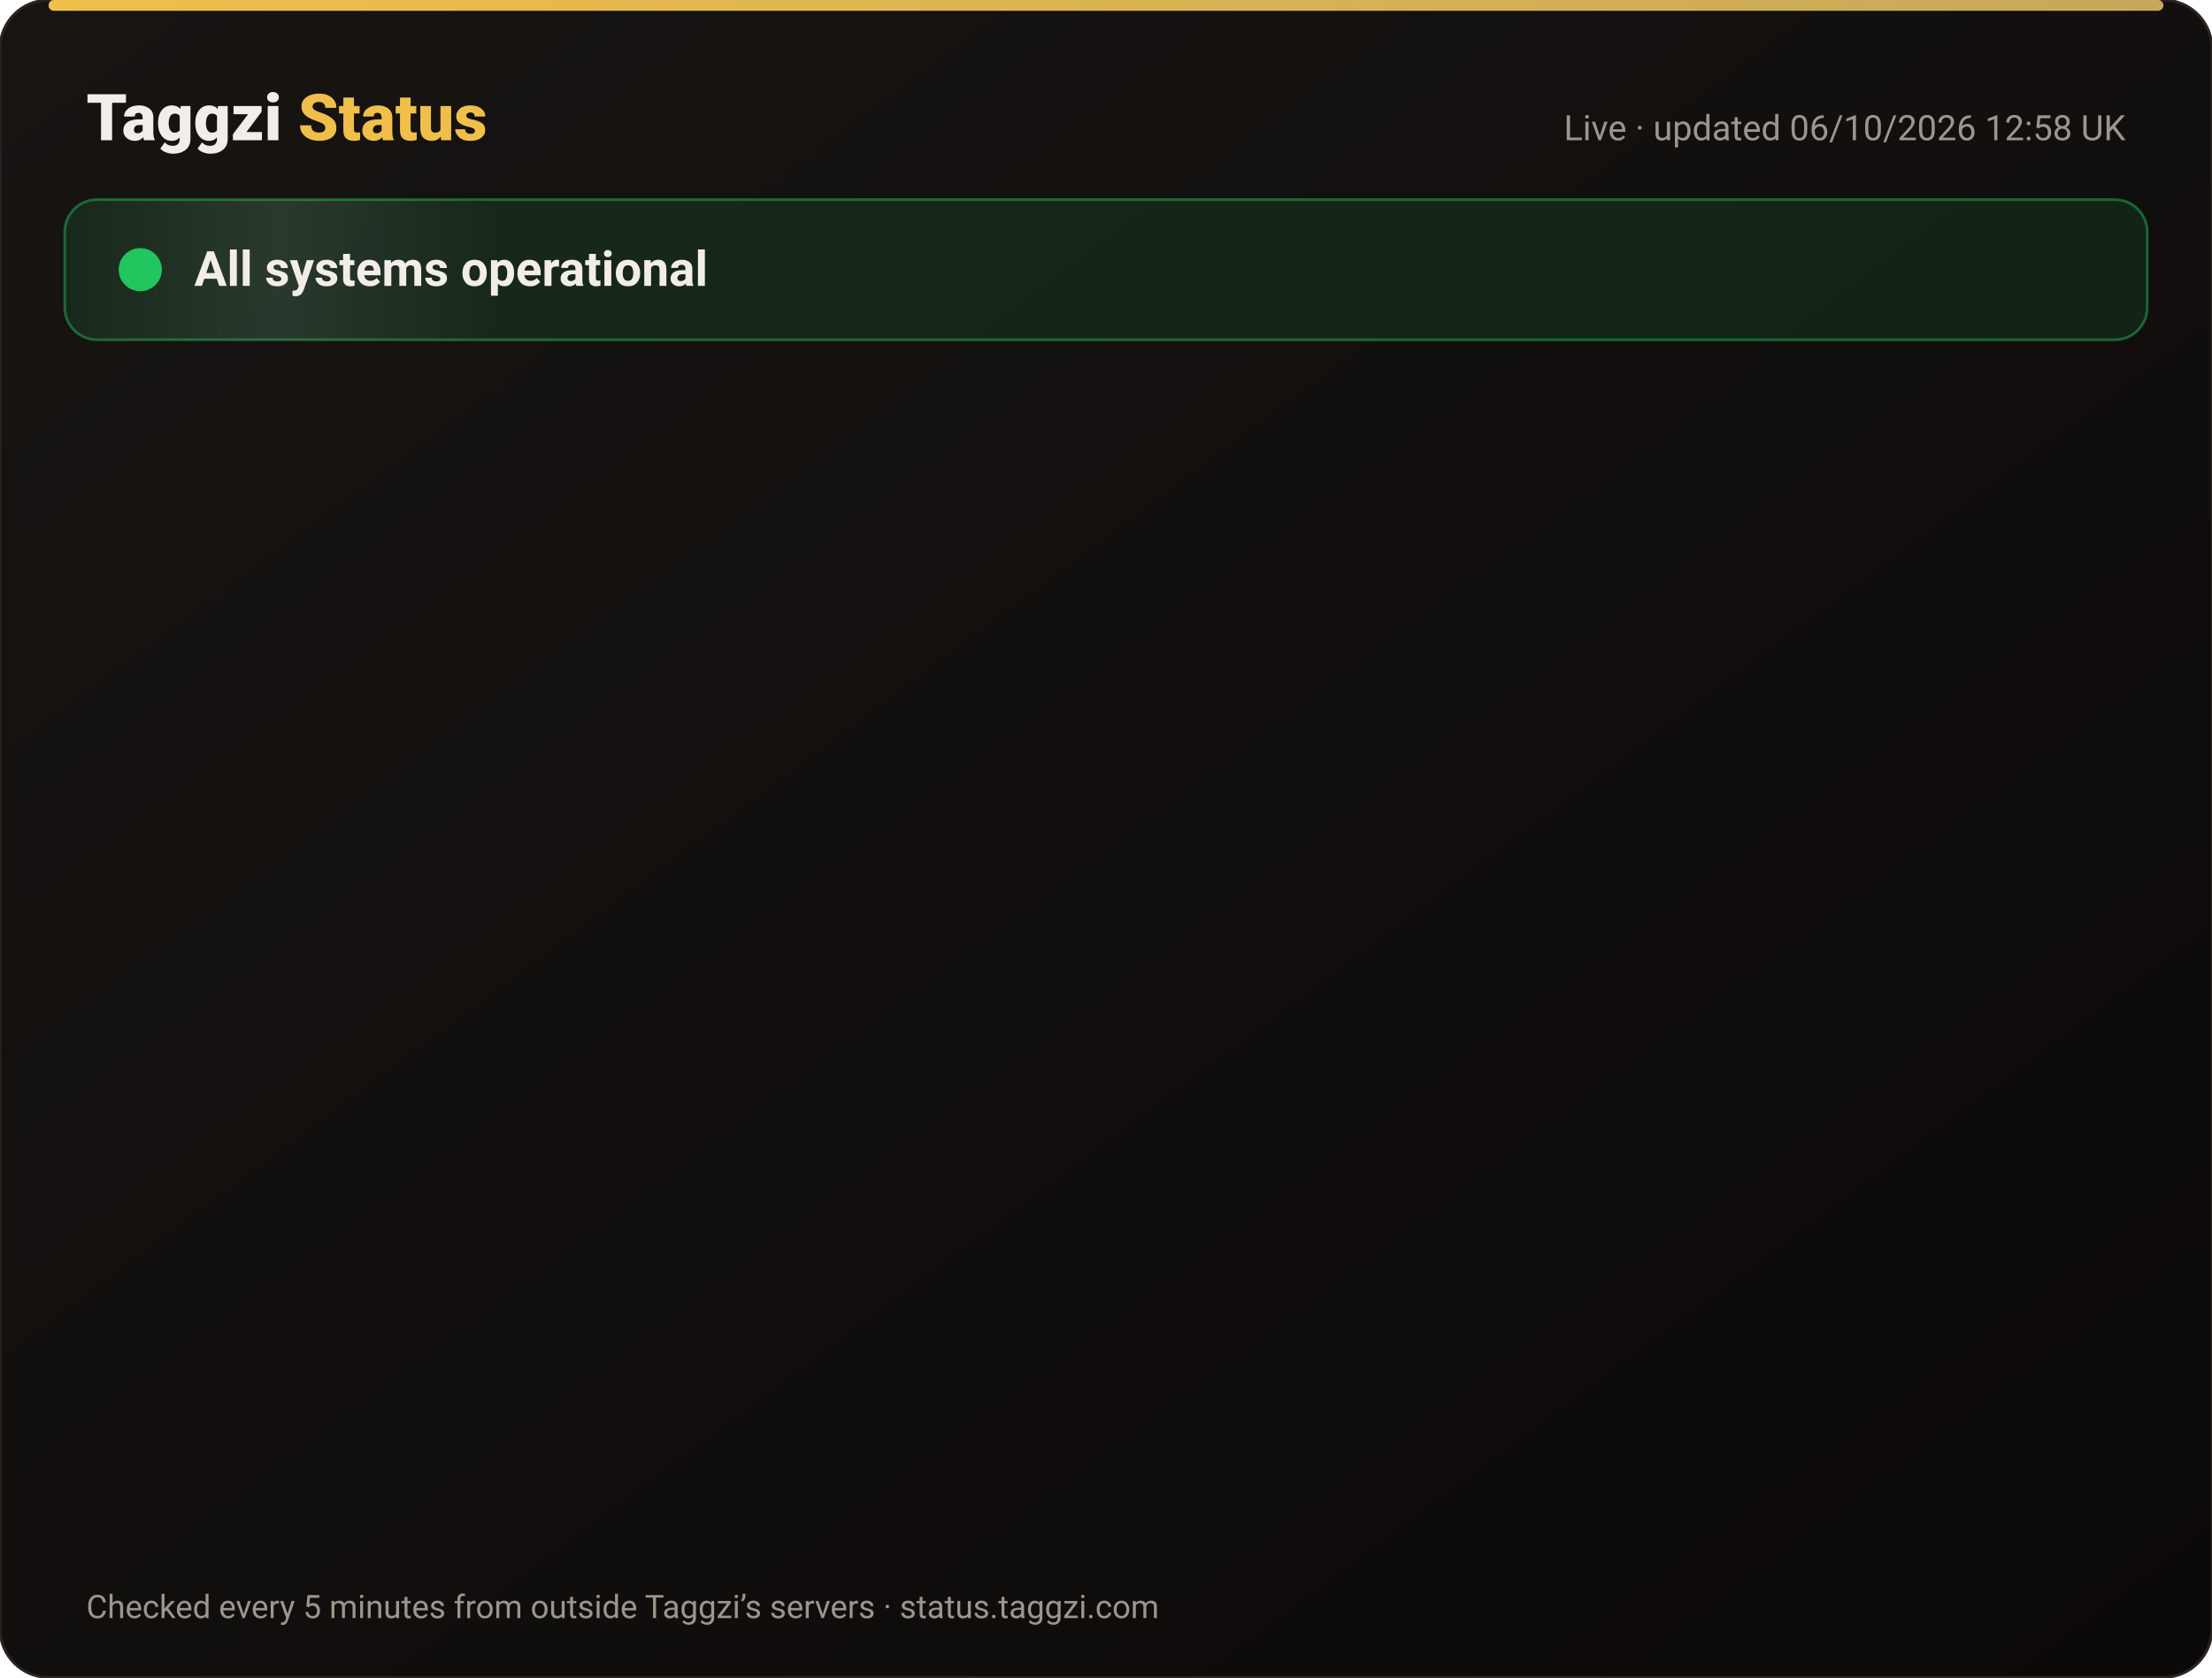
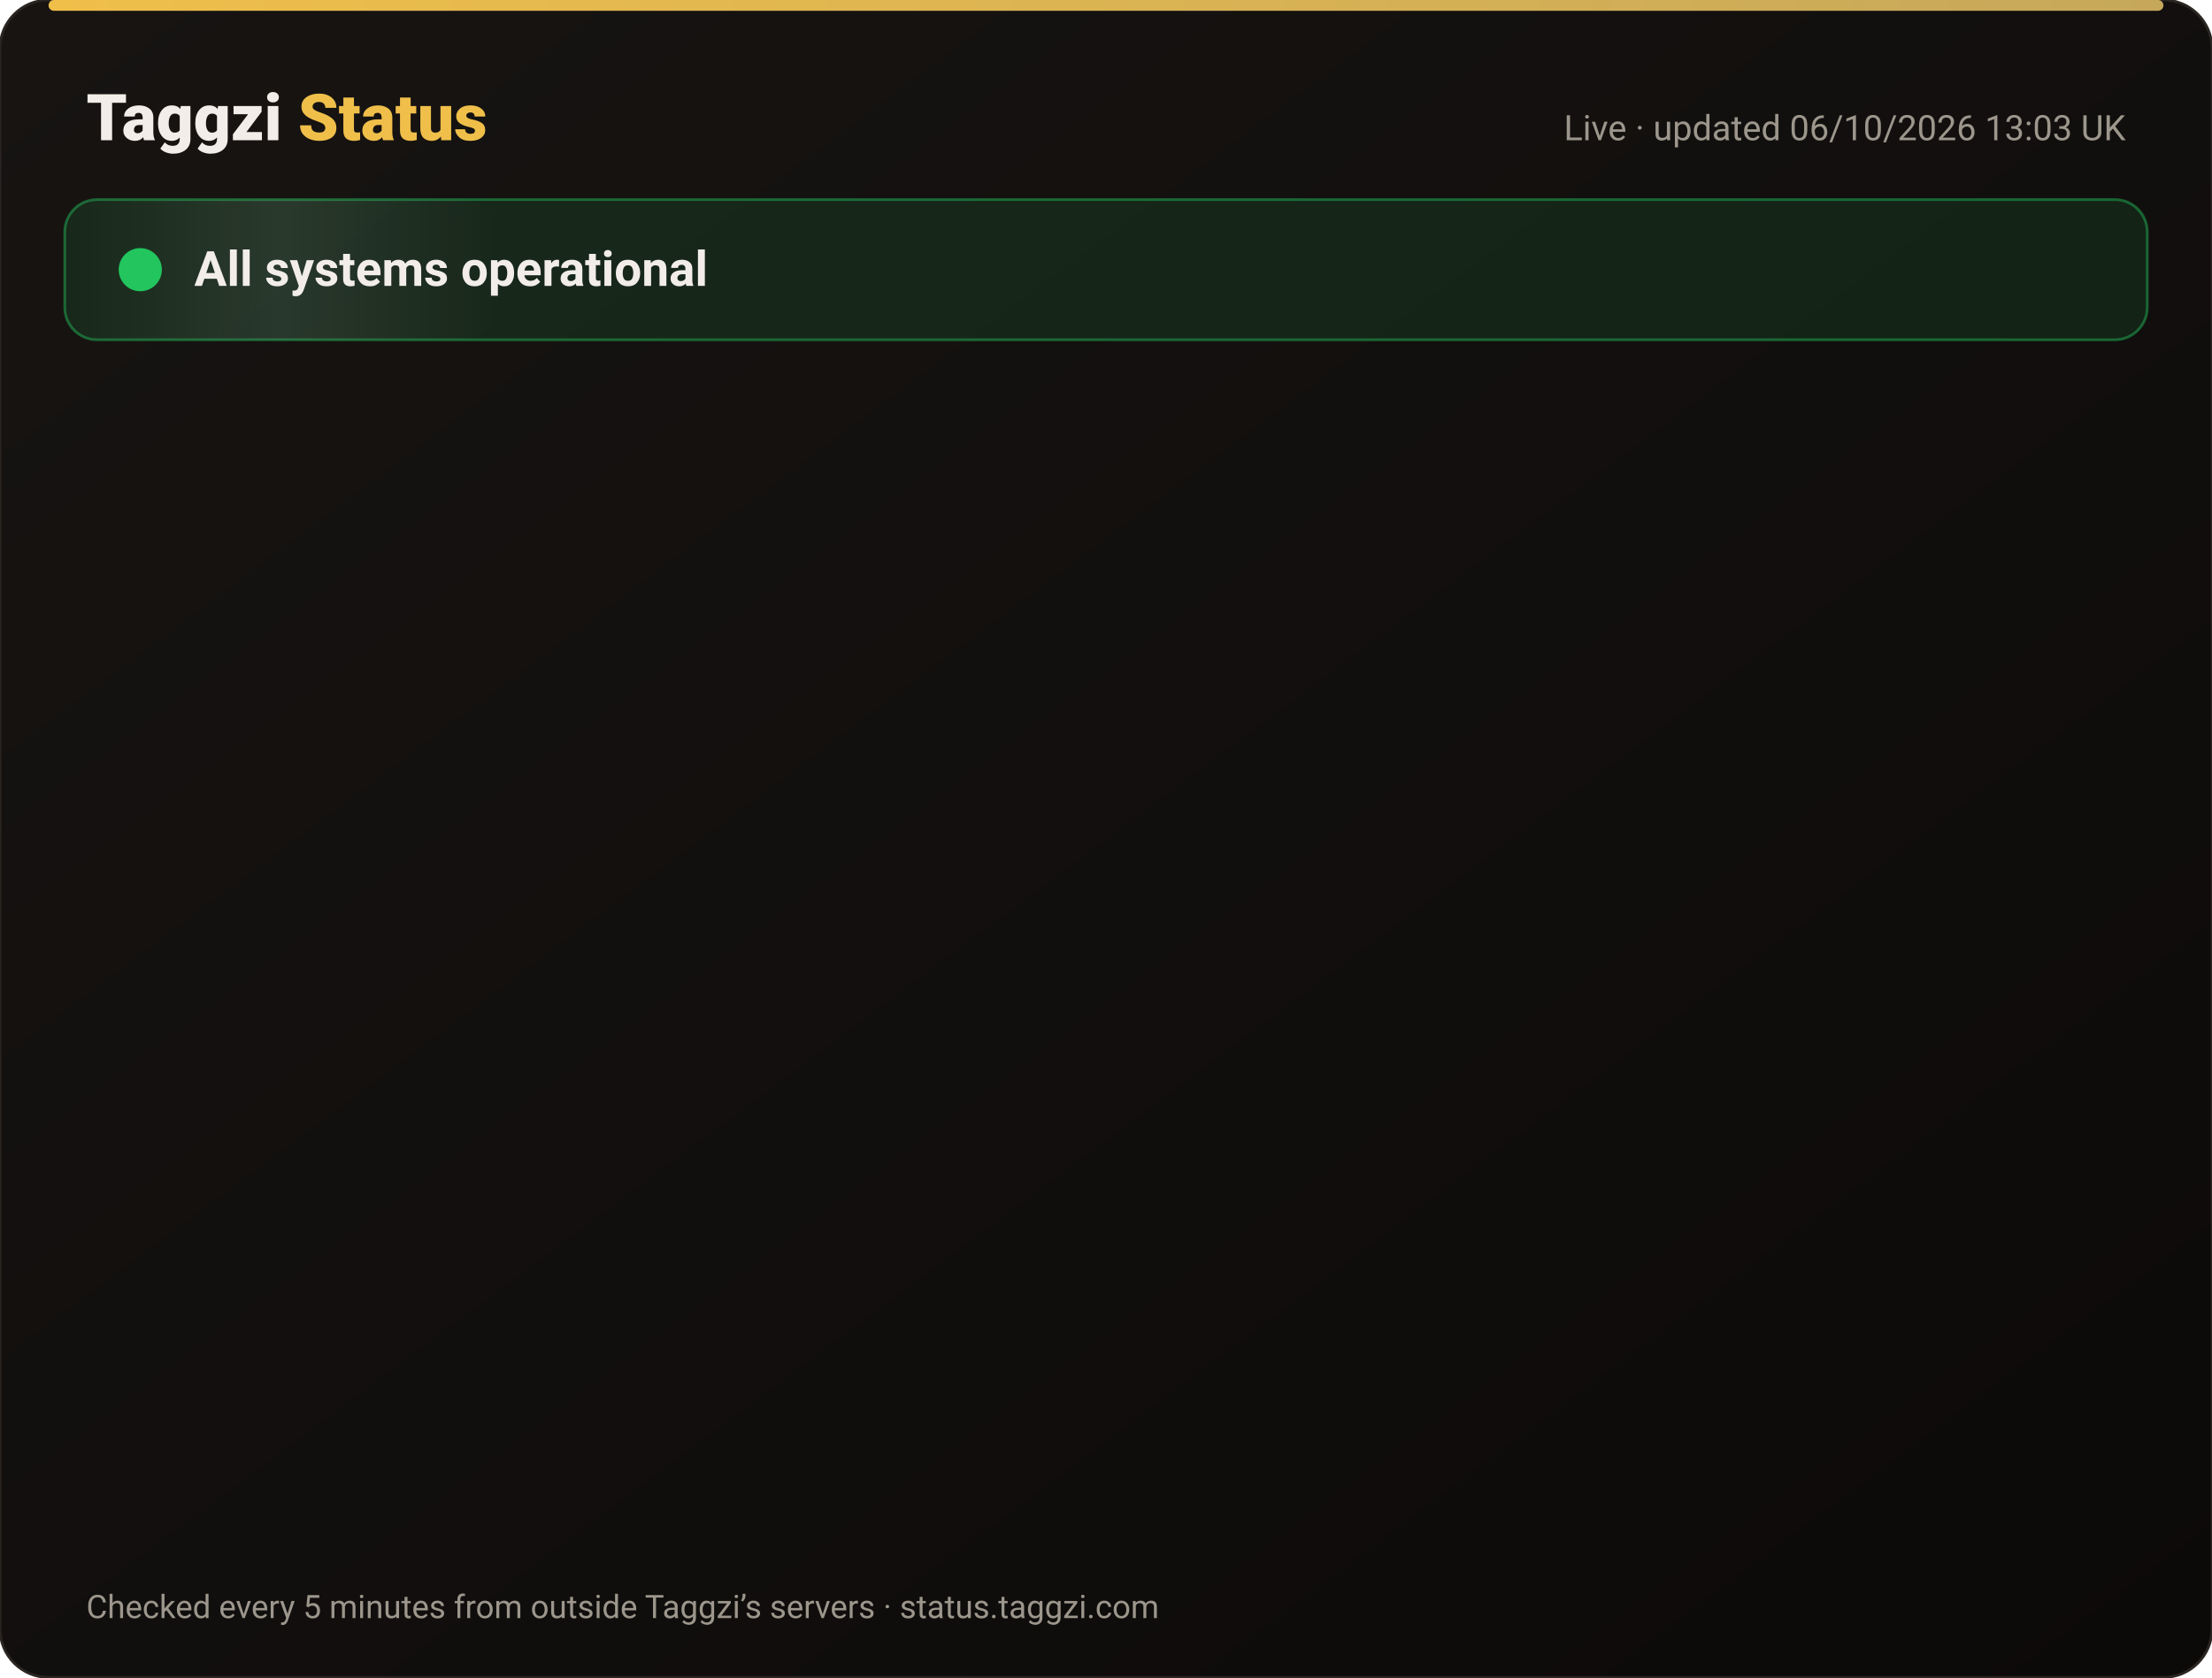
<svg xmlns="http://www.w3.org/2000/svg" width="820" height="622" viewBox="0 0 820 622" font-family="-apple-system,Segoe UI,Roboto,Helvetica,Arial,sans-serif">
  <defs>
    <linearGradient id="bg" x1="0" y1="0" x2="1" y2="1">
      <stop offset="0" stop-color="#171412" />
      <stop offset="1" stop-color="#0C0A09" />
    </linearGradient>
    <linearGradient id="gold" x1="0" x2="1">
      <stop offset="0" stop-color="#F0BF4A" />
      <stop offset="1" stop-color="#c6a85b" />
    </linearGradient>
    <linearGradient id="shine" x1="0" x2="1">
      <stop offset="0" stop-color="#fff" stop-opacity="0" />
      <stop offset=".5" stop-color="#fff" stop-opacity=".08" />
      <stop offset="1" stop-color="#fff" stop-opacity="0" />
    </linearGradient>
  </defs>
  <rect width="820" height="622" rx="18" fill="url(#bg)" stroke="#2a2521" />
  <rect x="18" y="0" width="784" height="4" rx="2" fill="url(#gold)" />
  <text x="32" y="52" font-size="24" font-weight="800" fill="#F2EDE8">Taggzi <tspan fill="#F0BF4A">Status</tspan>
  </text>
-   <text x="788" y="52" font-size="13" fill="#9C968C" text-anchor="end">Live · updated 06/10/2026 12:58 UK</text>
+   <text x="788" y="52" font-size="13" fill="#9C968C" text-anchor="end">Live · updated 06/10/2026 13:03 UK</text>
  <rect x="24" y="74" width="772" height="52" rx="12" fill="#22c55e" fill-opacity=".12" stroke="#22c55e" stroke-opacity=".45" />
  <rect x="24" y="74" width="160" height="52" rx="12" fill="url(#shine)">
    <animate attributeName="x" from="-160" to="820" dur="4s" repeatCount="indefinite" />
  </rect>
  <circle cx="52" cy="100" r="7" fill="#22c55e" />
  <circle cx="52" cy="100" r="7" fill="none" stroke="#22c55e" stroke-width="2">
    <animate attributeName="r" values="7;15;7" dur="2s" repeatCount="indefinite" />
    <animate attributeName="opacity" values=".9;0;.9" dur="2s" repeatCount="indefinite" />
  </circle>
  <text x="72" y="106" font-size="18" font-weight="700" fill="#F2EDE8">All systems operational</text>
  <g opacity="0">
    <animate attributeName="opacity" from="0" to="1" begin="0.00s" dur=".6s" fill="freeze" />
    <line x1="32" y1="188" x2="788" y2="188" stroke="#2a2521" />
    <circle cx="44" cy="166" r="6" fill="#22c55e">
      <animate attributeName="opacity" values="1;.45;1" dur="2.4s" begin="0.00s" repeatCount="indefinite" />
    </circle>
    <text x="62" y="171" font-size="15" font-weight="650" fill="#F2EDE8">Website</text>
    <text x="630" y="171" font-size="13" fill="#9C968C" text-anchor="end">100.00% uptime</text>
    <rect x="648" y="154" width="140" height="24" rx="12" fill="#22c55e" fill-opacity=".14" stroke="#22c55e" stroke-opacity=".5" />
    <text x="718" y="171" font-size="12" font-weight="700" fill="#22c55e" text-anchor="middle">Operational</text>
  </g>
  <g opacity="0">
    <animate attributeName="opacity" from="0" to="1" begin="0.15s" dur=".6s" fill="freeze" />
    <line x1="32" y1="234" x2="788" y2="234" stroke="#2a2521" />
    <circle cx="44" cy="212" r="6" fill="#22c55e">
      <animate attributeName="opacity" values="1;.45;1" dur="2.4s" begin="0.15s" repeatCount="indefinite" />
    </circle>
    <text x="62" y="217" font-size="15" font-weight="650" fill="#F2EDE8">Tag scans</text>
    <text x="630" y="217" font-size="13" fill="#9C968C" text-anchor="end">100.00% uptime</text>
    <rect x="648" y="200" width="140" height="24" rx="12" fill="#22c55e" fill-opacity=".14" stroke="#22c55e" stroke-opacity=".5" />
    <text x="718" y="217" font-size="12" font-weight="700" fill="#22c55e" text-anchor="middle">Operational</text>
  </g>
  <g opacity="0">
    <animate attributeName="opacity" from="0" to="1" begin="0.30s" dur=".6s" fill="freeze" />
    <line x1="32" y1="280" x2="788" y2="280" stroke="#2a2521" />
    <circle cx="44" cy="258" r="6" fill="#22c55e">
      <animate attributeName="opacity" values="1;.45;1" dur="2.4s" begin="0.30s" repeatCount="indefinite" />
    </circle>
    <text x="62" y="263" font-size="15" font-weight="650" fill="#F2EDE8">Manual tag lookup</text>
    <text x="630" y="263" font-size="13" fill="#9C968C" text-anchor="end">100.00% uptime</text>
    <rect x="648" y="246" width="140" height="24" rx="12" fill="#22c55e" fill-opacity=".14" stroke="#22c55e" stroke-opacity=".5" />
    <text x="718" y="263" font-size="12" font-weight="700" fill="#22c55e" text-anchor="middle">Operational</text>
  </g>
  <g opacity="0">
    <animate attributeName="opacity" from="0" to="1" begin="0.45s" dur=".6s" fill="freeze" />
    <line x1="32" y1="326" x2="788" y2="326" stroke="#2a2521" />
    <circle cx="44" cy="304" r="6" fill="#22c55e">
      <animate attributeName="opacity" values="1;.45;1" dur="2.4s" begin="0.45s" repeatCount="indefinite" />
    </circle>
    <text x="62" y="309" font-size="15" font-weight="650" fill="#F2EDE8">App &amp; login</text>
    <text x="630" y="309" font-size="13" fill="#9C968C" text-anchor="end">100.00% uptime</text>
    <rect x="648" y="292" width="140" height="24" rx="12" fill="#22c55e" fill-opacity=".14" stroke="#22c55e" stroke-opacity=".5" />
    <text x="718" y="309" font-size="12" font-weight="700" fill="#22c55e" text-anchor="middle">Operational</text>
  </g>
  <g opacity="0">
    <animate attributeName="opacity" from="0" to="1" begin="0.60s" dur=".6s" fill="freeze" />
    <line x1="32" y1="372" x2="788" y2="372" stroke="#2a2521" />
    <circle cx="44" cy="350" r="6" fill="#22c55e">
      <animate attributeName="opacity" values="1;.45;1" dur="2.4s" begin="0.60s" repeatCount="indefinite" />
    </circle>
    <text x="62" y="355" font-size="15" font-weight="650" fill="#F2EDE8">Community alerts</text>
    <text x="630" y="355" font-size="13" fill="#9C968C" text-anchor="end">100.00% uptime</text>
    <rect x="648" y="338" width="140" height="24" rx="12" fill="#22c55e" fill-opacity=".14" stroke="#22c55e" stroke-opacity=".5" />
    <text x="718" y="355" font-size="12" font-weight="700" fill="#22c55e" text-anchor="middle">Operational</text>
  </g>
  <g opacity="0">
    <animate attributeName="opacity" from="0" to="1" begin="0.75s" dur=".6s" fill="freeze" />
    <line x1="32" y1="418" x2="788" y2="418" stroke="#2a2521" />
    <circle cx="44" cy="396" r="6" fill="#22c55e">
      <animate attributeName="opacity" values="1;.45;1" dur="2.4s" begin="0.75s" repeatCount="indefinite" />
    </circle>
    <text x="62" y="401" font-size="15" font-weight="650" fill="#F2EDE8">Private calling</text>
    <text x="630" y="401" font-size="13" fill="#9C968C" text-anchor="end">100.00% uptime</text>
    <rect x="648" y="384" width="140" height="24" rx="12" fill="#22c55e" fill-opacity=".14" stroke="#22c55e" stroke-opacity=".5" />
    <text x="718" y="401" font-size="12" font-weight="700" fill="#22c55e" text-anchor="middle">Operational</text>
  </g>
  <g opacity="0">
    <animate attributeName="opacity" from="0" to="1" begin="0.90s" dur=".6s" fill="freeze" />
    <line x1="32" y1="464" x2="788" y2="464" stroke="#2a2521" />
    <circle cx="44" cy="442" r="6" fill="#22c55e">
      <animate attributeName="opacity" values="1;.45;1" dur="2.4s" begin="0.90s" repeatCount="indefinite" />
    </circle>
    <text x="62" y="447" font-size="15" font-weight="650" fill="#F2EDE8">Payments</text>
    <text x="630" y="447" font-size="13" fill="#9C968C" text-anchor="end">100.00% uptime</text>
    <rect x="648" y="430" width="140" height="24" rx="12" fill="#22c55e" fill-opacity=".14" stroke="#22c55e" stroke-opacity=".5" />
    <text x="718" y="447" font-size="12" font-weight="700" fill="#22c55e" text-anchor="middle">Operational</text>
  </g>
  <g opacity="0">
    <animate attributeName="opacity" from="0" to="1" begin="1.05s" dur=".6s" fill="freeze" />
    <line x1="32" y1="510" x2="788" y2="510" stroke="#2a2521" />
    <circle cx="44" cy="488" r="6" fill="#22c55e">
      <animate attributeName="opacity" values="1;.45;1" dur="2.4s" begin="1.05s" repeatCount="indefinite" />
    </circle>
    <text x="62" y="493" font-size="15" font-weight="650" fill="#F2EDE8">Email &amp; support</text>
    <text x="630" y="493" font-size="13" fill="#9C968C" text-anchor="end">100.00% uptime</text>
    <rect x="648" y="476" width="140" height="24" rx="12" fill="#22c55e" fill-opacity=".14" stroke="#22c55e" stroke-opacity=".5" />
    <text x="718" y="493" font-size="12" font-weight="700" fill="#22c55e" text-anchor="middle">Operational</text>
  </g>
  <g opacity="0">
    <animate attributeName="opacity" from="0" to="1" begin="1.20s" dur=".6s" fill="freeze" />
    <line x1="32" y1="556" x2="788" y2="556" stroke="#2a2521" />
    <circle cx="44" cy="534" r="6" fill="#22c55e">
      <animate attributeName="opacity" values="1;.45;1" dur="2.4s" begin="1.20s" repeatCount="indefinite" />
    </circle>
    <text x="62" y="539" font-size="15" font-weight="650" fill="#F2EDE8">Secure connection (SSL)</text>
    <text x="630" y="539" font-size="13" fill="#9C968C" text-anchor="end">100.00% uptime</text>
    <rect x="648" y="522" width="140" height="24" rx="12" fill="#22c55e" fill-opacity=".14" stroke="#22c55e" stroke-opacity=".5" />
    <text x="718" y="539" font-size="12" font-weight="700" fill="#22c55e" text-anchor="middle">Operational</text>
  </g>
  <text x="32" y="600" font-size="12" fill="#9C968C">Checked every 5 minutes from outside Taggzi’s servers · status.taggzi.com</text>
</svg>
